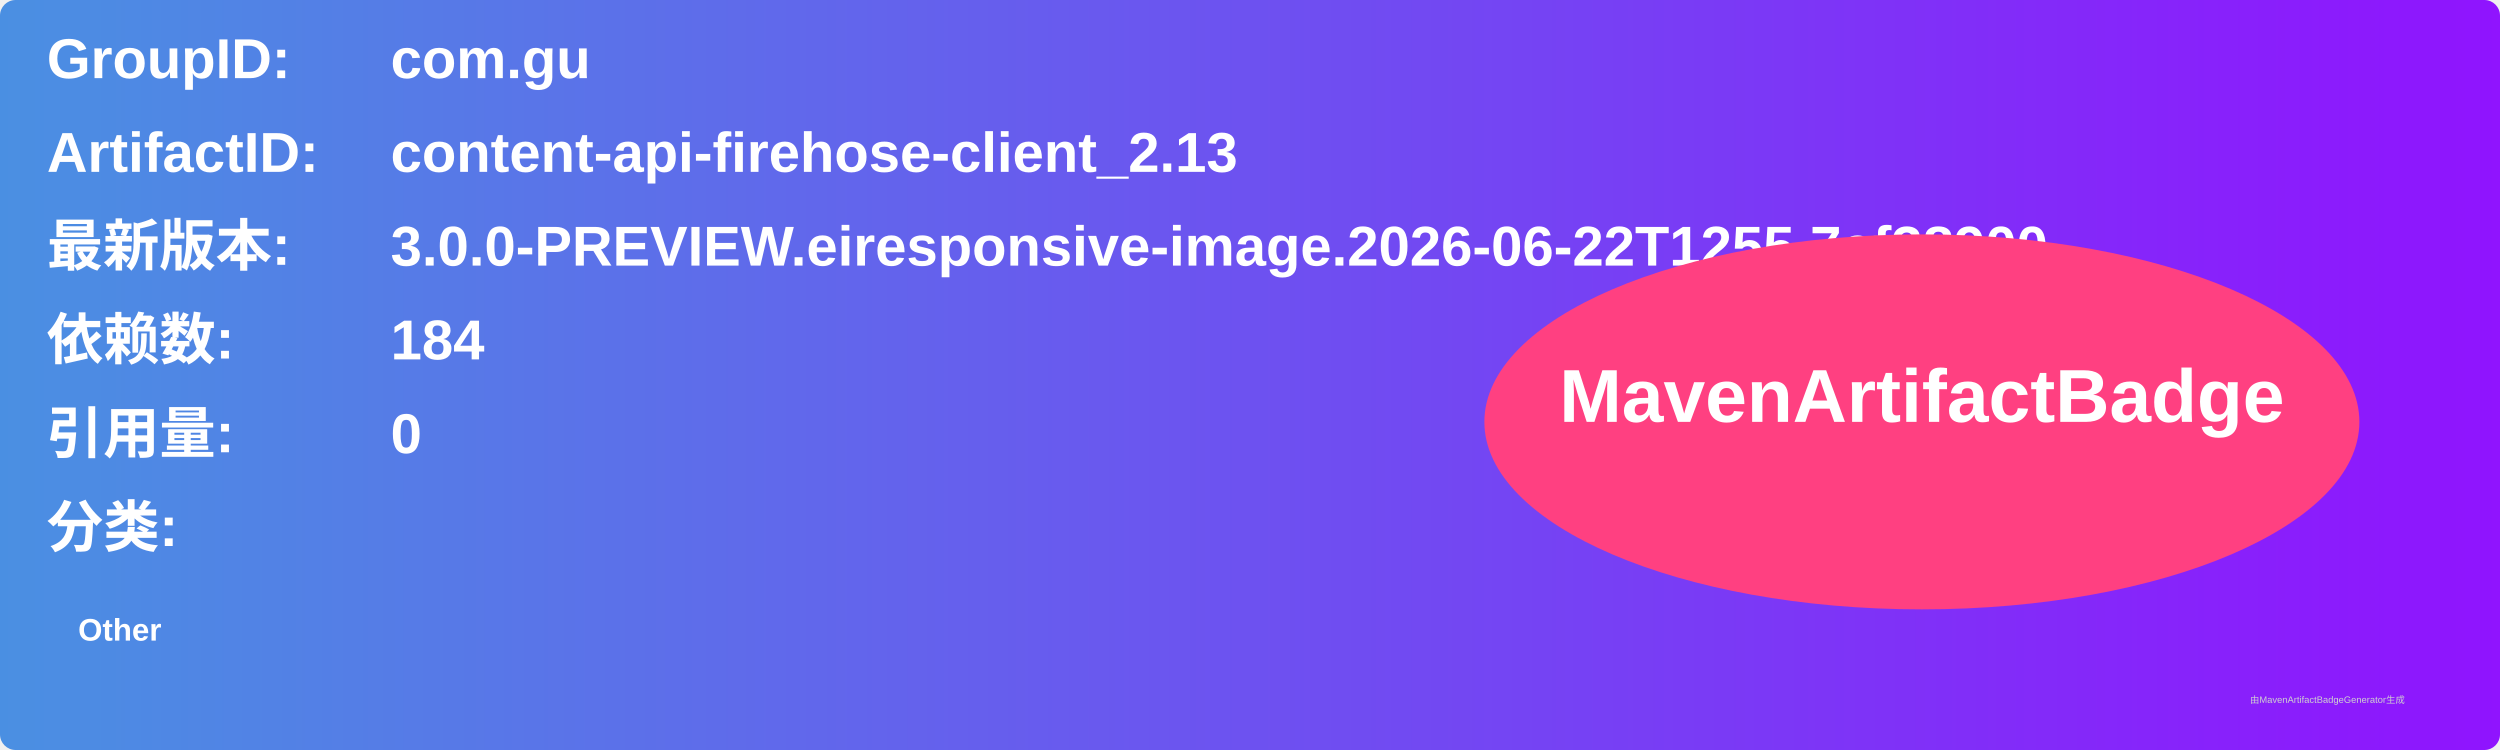
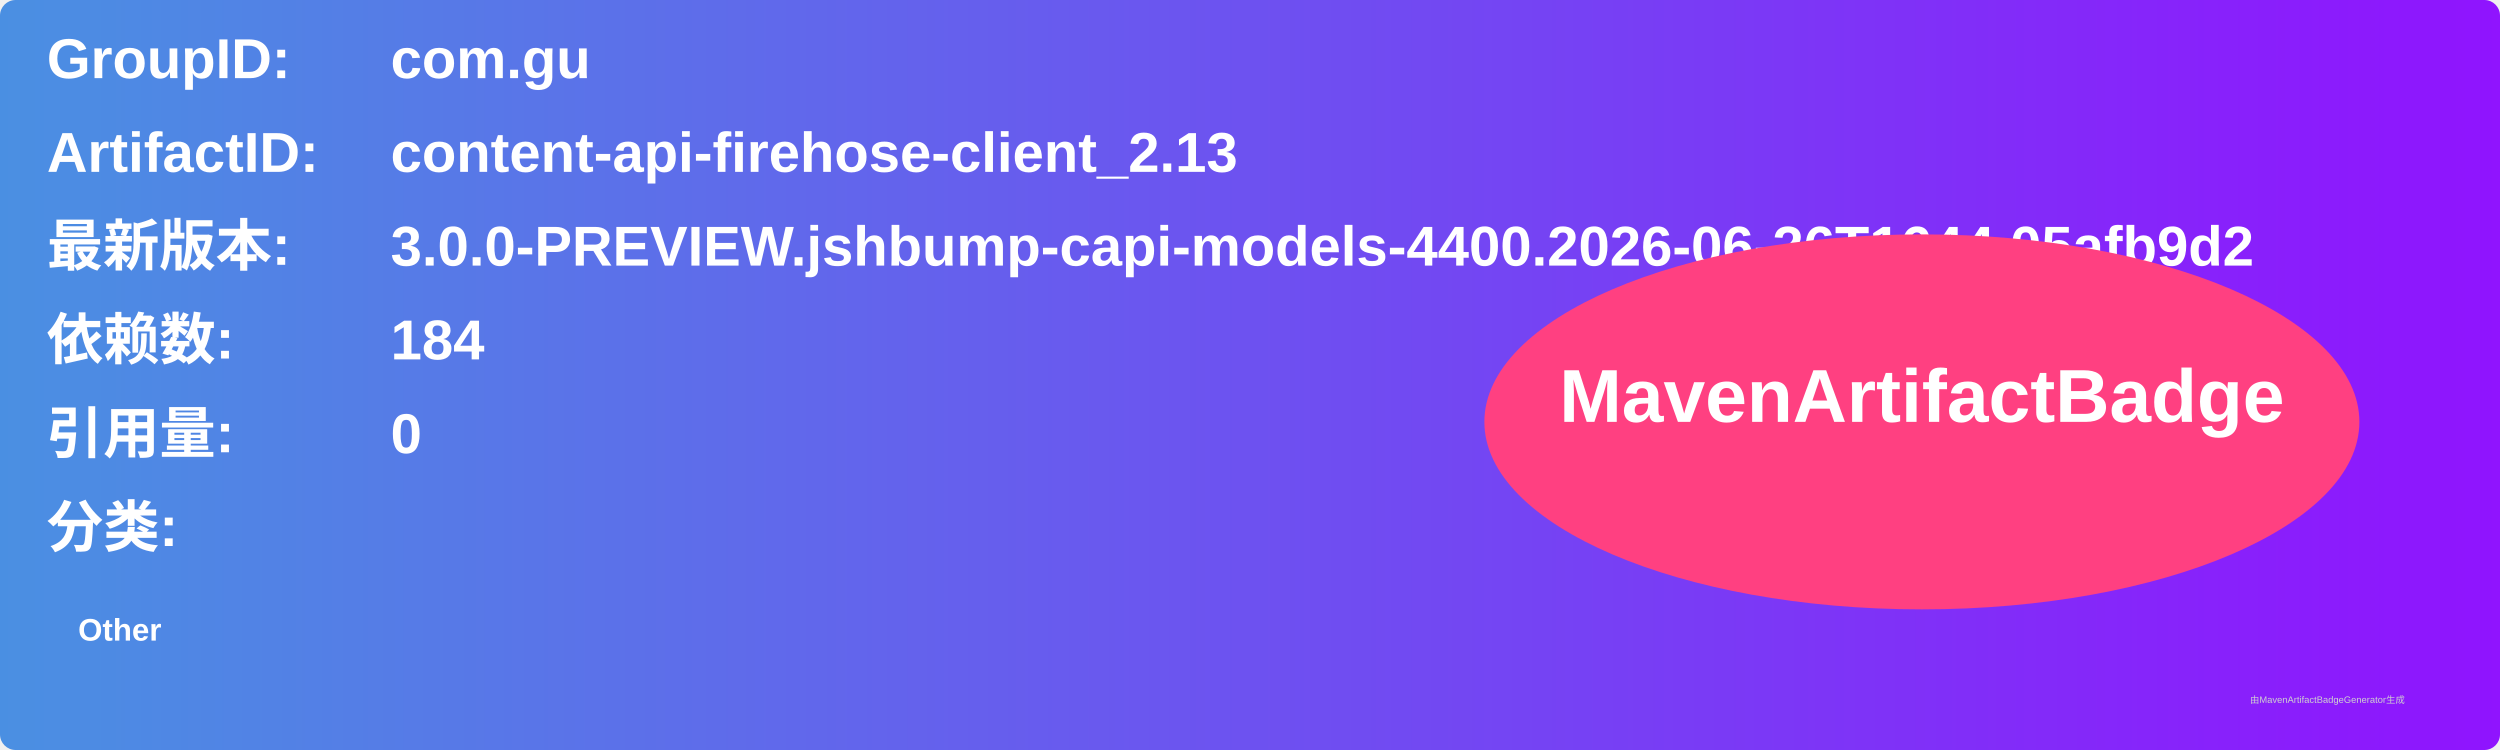
<svg xmlns="http://www.w3.org/2000/svg" width="800" height="240" viewBox="0 0 800 240">
  <linearGradient id="grad" x1="0%" y1="0%" x2="100%" y2="0%">
    <stop offset="0%" stop-color="#4a90e2" />
    <stop offset="100%" stop-color="#9013fe" />
  </linearGradient>
  <rect width="100%" height="100%" rx="5" ry="5" fill="url(#grad)" />
  <g transform="translate(15, 15)">
    <text x="0" y="10" font-family="Arial" font-size="18" fill="white" font-weight="bold" width="260">GroupID:</text>
    <text x="110" y="10" font-family="Arial" font-size="18" fill="white" font-weight="bold" width="460">com.gu</text>
    <text x="0" y="40" font-family="Arial" font-size="18" fill="white" font-weight="bold" width="260">ArtifactID:</text>
    <text x="110" y="40" font-family="Arial" font-size="18" fill="white" font-weight="bold" width="460">content-api-firehose-client_2.13</text>
    <text x="0" y="70" font-family="Arial" font-size="18" fill="white" font-weight="bold">最新版本:</text>
    <text x="110" y="70" font-family="Arial" font-size="18" fill="white" font-weight="bold">
-       <tspan font-weight="bold">3.0.0-PREVIEW.eiresponsive-image.2026-06-22T1255.7ef38900</tspan>
+       <tspan font-weight="bold">3.0.0-PREVIEW.jshbump-capi-models-4400.2026-06-26T1644.05afb9d2</tspan>
    </text>
    <text x="0" y="100" font-family="Arial" font-size="18" fill="white" font-weight="bold">依赖数: </text>
    <text x="110" y="100" font-family="Arial" font-size="18" fill="white">
      <tspan font-weight="bold">184</tspan>
    </text>
    <text x="0" y="130" font-family="Arial" font-size="18" fill="white" font-weight="bold">引用量: </text>
    <text x="110" y="130" font-family="Arial" font-size="18" fill="white">
      <tspan font-weight="bold">0</tspan>
    </text>
    <text x="0" y="160" font-family="Arial" font-size="18" fill="white" font-weight="bold">分类:</text>
    <text x="10" y="190" font-family="Arial" font-size="10" fill="white">
      <tspan font-weight="bold">Other</tspan>
    </text>
    <ellipse cx="600" cy="120" rx="140" ry="60" fill="#ff4081" />
    <text x="600" y="120" text-anchor="middle" font-family="Arial" font-size="24" fill="white" font-weight="bold">MavenArtifactBadge</text>
  </g>
  <text x="720" y="225" font-family="Arial" font-size="3" fill="#d0d0d0">由MavenArtifactBadgeGenerator生成</text>
</svg>
